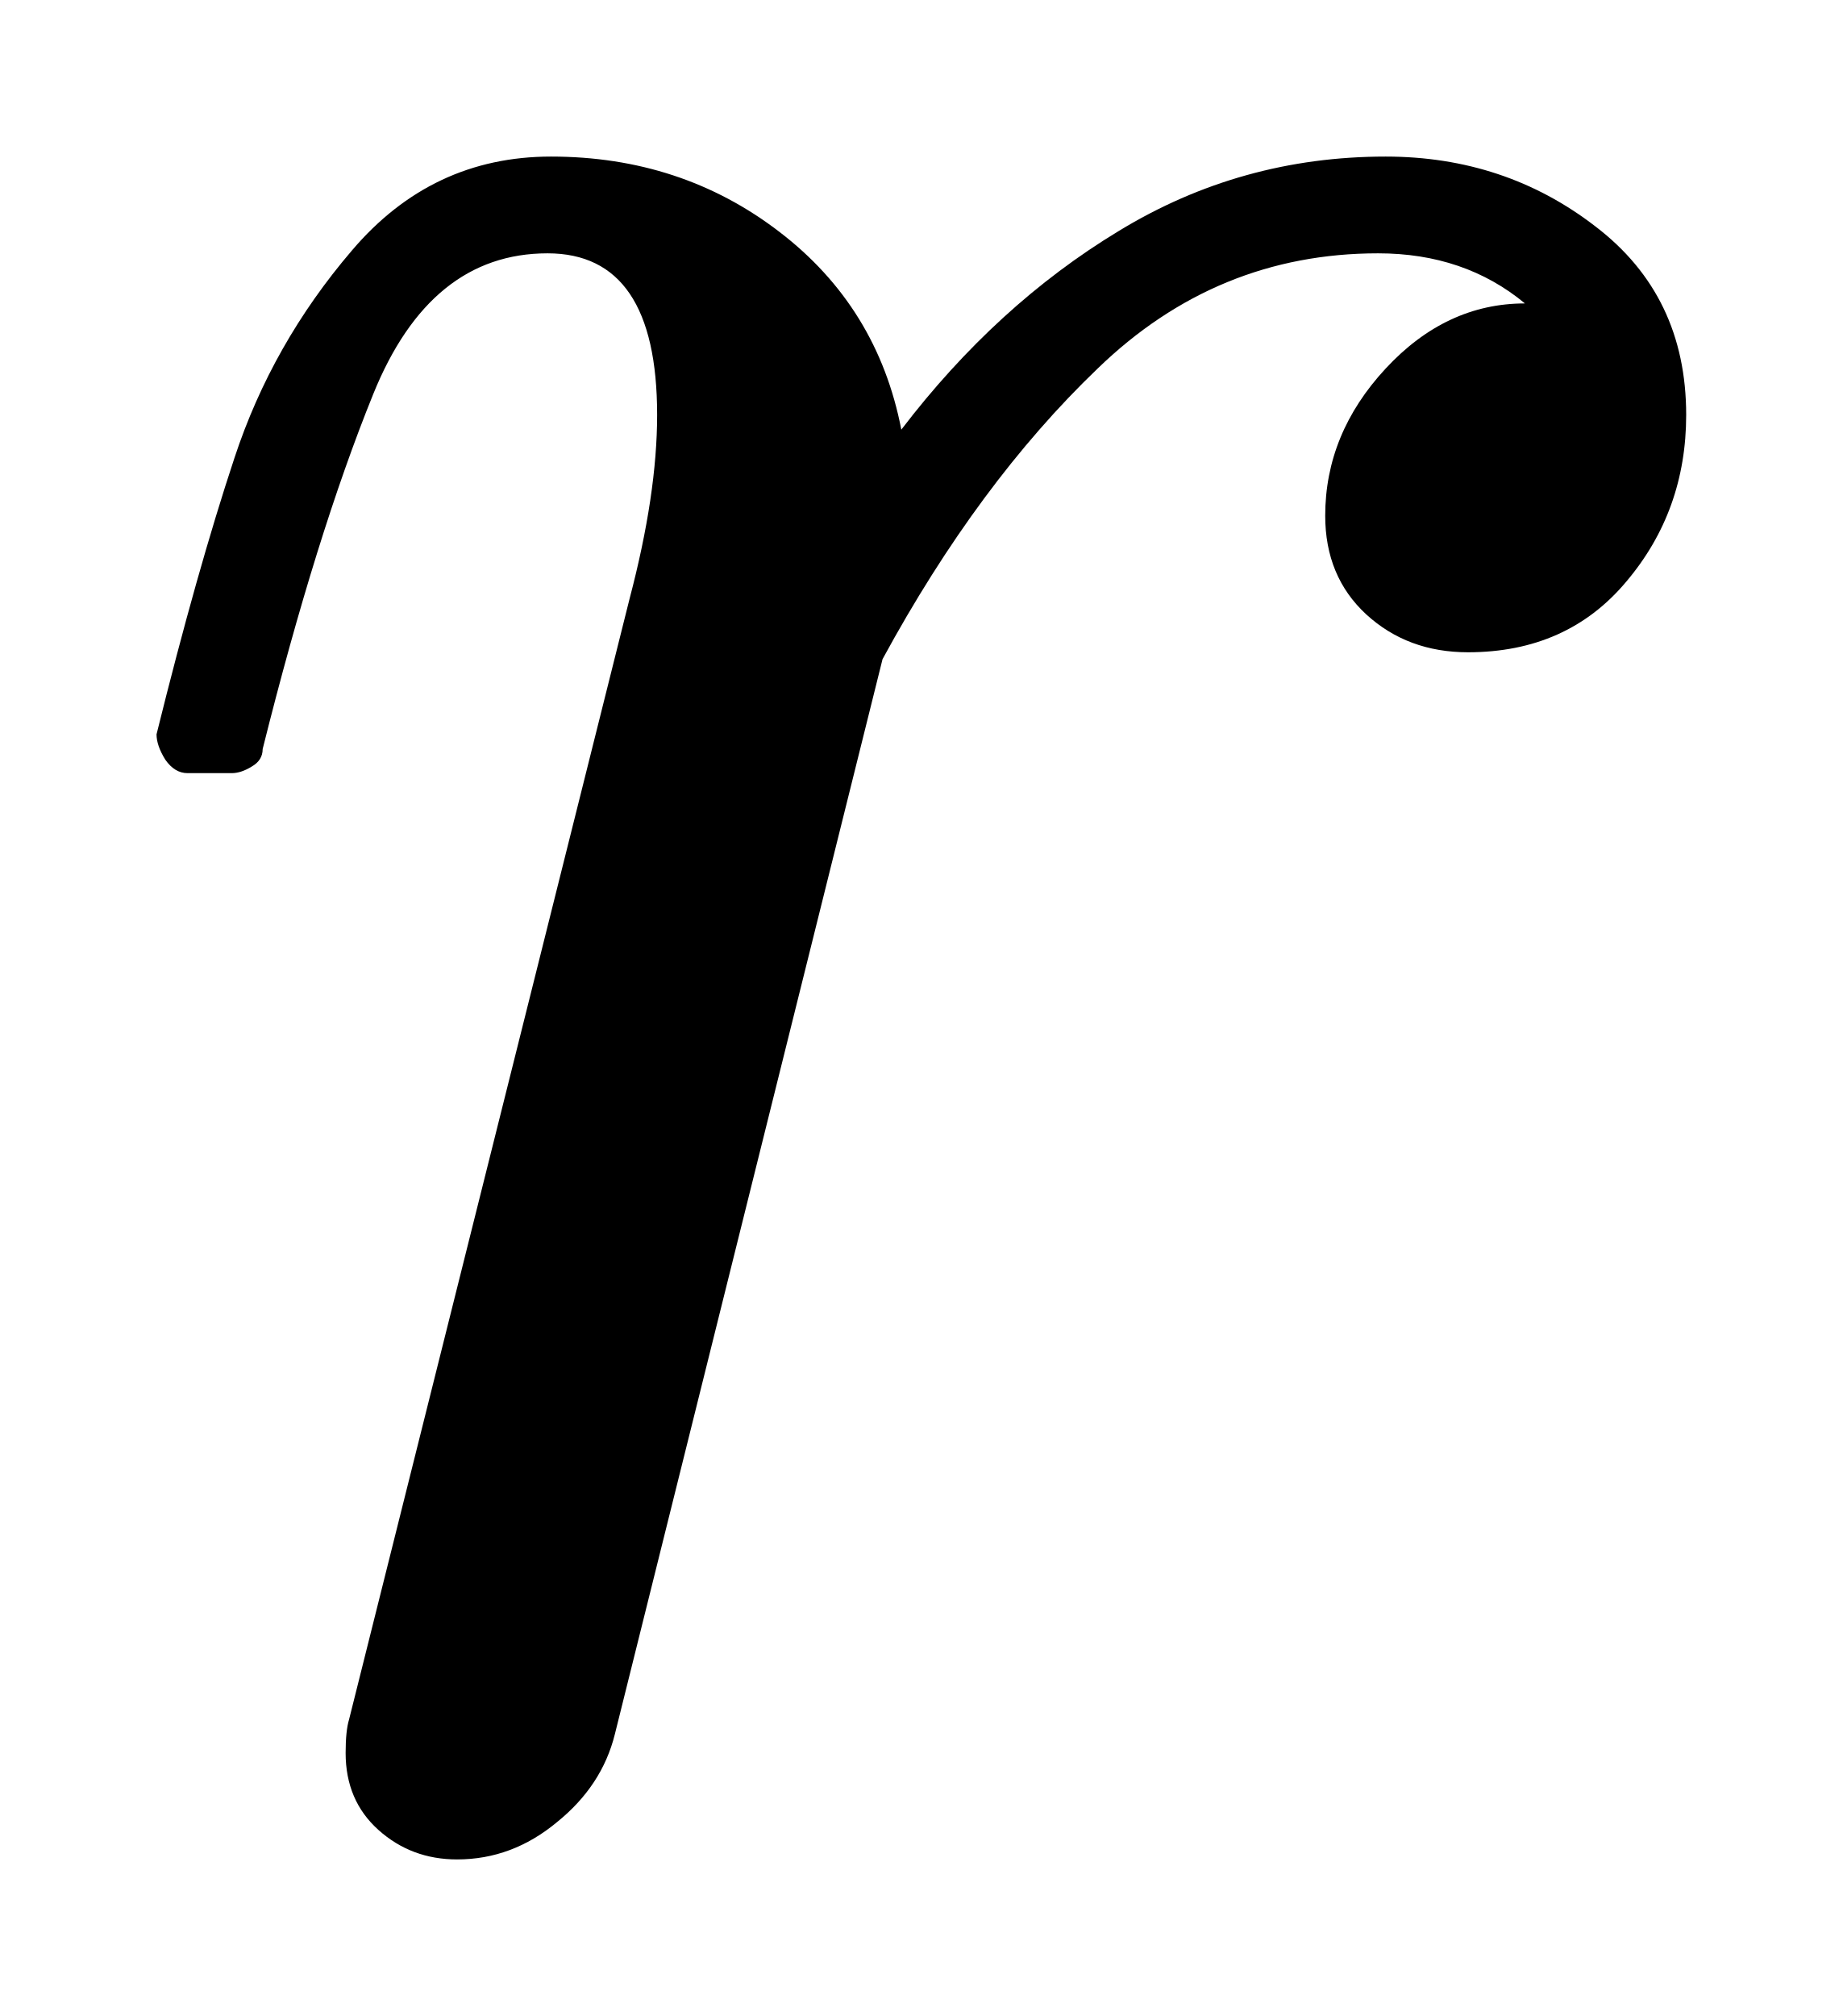
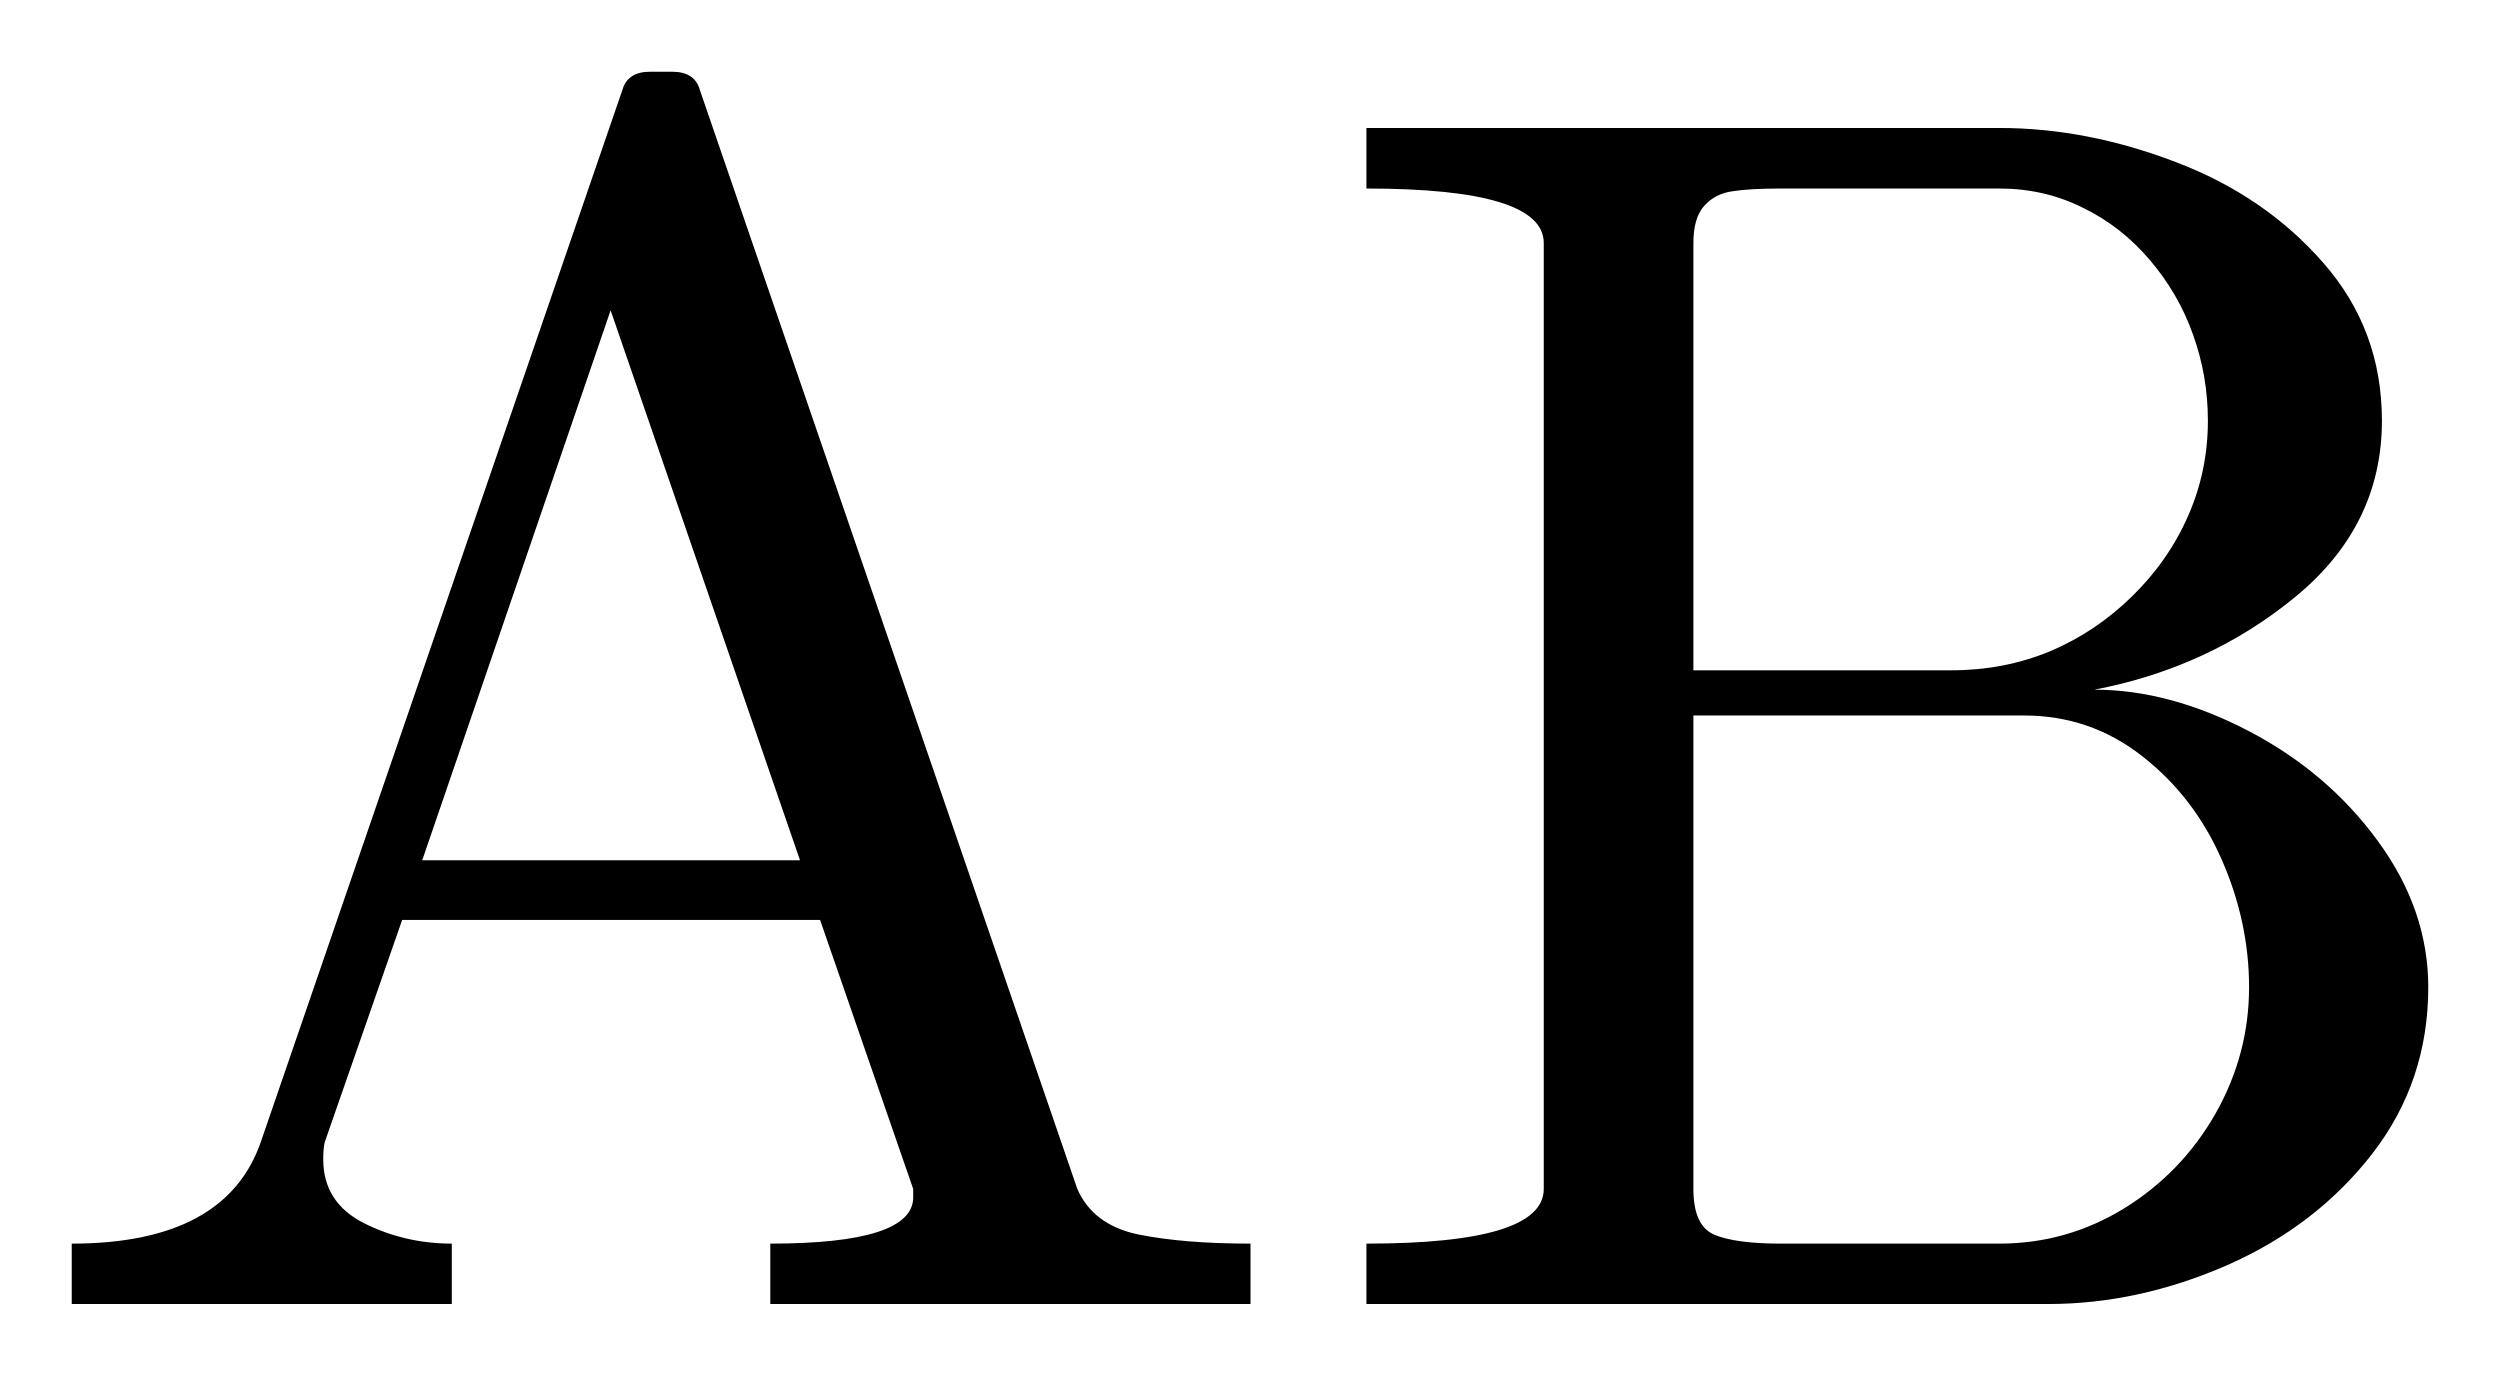
- <svg xmlns="http://www.w3.org/2000/svg" width="5.886pt" height="6.438pt" viewBox="0 0 5.886 6.438" version="1.1">
+ <svg xmlns="http://www.w3.org/2000/svg" width="17.425pt" height="9.589pt" viewBox="0 0 17.425 9.589" version="1.1">
  <defs>
    <style type="text/css">*{stroke-linejoin: round; stroke-linecap: butt}</style>
  </defs>
  <g id="figure_1">
    <g id="patch_1">
-       <path d="M 0 6.438  L 5.886 6.438  L 5.886 0  L 0 0  L 0 6.438  z " style="fill: none; opacity: 0" />
+       <path d="M 0 9.589  L 17.425 9.589  L 17.425 0  L 0 0  L 0 9.589  z " style="fill: none; opacity: 0" />
    </g>
    <g id="axes_1">
      <g id="patch_2">
-         <path d="M 1.104 5.598  Q 1.104 5.527 1.115 5.491  L 2.011 1.912  Q 2.099 1.578 2.099 1.325  Q 2.099 0.809 1.749 0.809  Q 1.374 0.809 1.192 1.259  Q 1.01 1.708 0.839 2.392  Q 0.839 2.428 0.804 2.448  Q 0.77 2.469 0.74 2.469  L 0.599 2.469  Q 0.558 2.469 0.528 2.426  Q 0.5 2.381 0.5 2.345  Q 0.629 1.824 0.749 1.462  Q 0.869 1.098 1.124 0.8  Q 1.379 0.5 1.76 0.5  Q 2.176 0.5 2.489 0.74  Q 2.803 0.98 2.879 1.372  Q 3.183 0.974 3.573 0.738  Q 3.963 0.5 4.426 0.5  Q 4.807 0.5 5.096 0.723  Q 5.386 0.944 5.386 1.325  Q 5.386 1.631 5.195 1.857  Q 5.006 2.083 4.689 2.083  Q 4.496 2.083 4.364 1.962  Q 4.233 1.841 4.233 1.647  Q 4.233 1.385 4.426 1.177  Q 4.619 0.969 4.871 0.969  Q 4.678 0.809 4.402 0.809  Q 3.886 0.809 3.506 1.177  Q 3.125 1.542 2.819 2.105  L 1.964 5.538  Q 1.923 5.703 1.779 5.819  Q 1.636 5.938 1.46 5.938  Q 1.314 5.938 1.209 5.844  Q 1.104 5.75 1.104 5.598  z " clip-path="url(#p572dadd6ac)" />
+         <path d="M 0.5 9.089  L 0.5 8.668  Q 1.573 8.668 1.818 7.959  L 4.338 0.627  Q 4.374 0.5 4.531 0.5  L 4.685 0.5  Q 4.843 0.5 4.878 0.627  L 7.509 8.287  Q 7.619 8.538 7.933 8.604  Q 8.248 8.668 8.716 8.668  L 8.716 9.089  L 5.369 9.089  L 5.369 8.668  Q 6.365 8.668 6.365 8.345  L 6.365 8.287  L 5.716 6.412  L 2.803 6.412  L 2.264 7.959  Q 2.253 8 2.253 8.081  Q 2.253 8.381 2.536 8.525  Q 2.821 8.668 3.149 8.668  L 3.149 9.089  L 0.5 9.089  z M 2.943 5.996  L 5.576 5.996  L 4.256 2.163  L 2.943 5.996  z M 9.524 9.089  L 9.524 8.668  Q 10.76 8.668 10.76 8.287  L 10.76 1.694  Q 10.76 1.314 9.524 1.314  L 9.524 0.892  L 13.936 0.892  Q 14.546 0.892 15.166 1.13  Q 15.787 1.366 16.194 1.833  Q 16.602 2.298 16.602 2.932  Q 16.602 3.663 16.001 4.158  Q 15.401 4.653 14.598 4.807  Q 15.119 4.807 15.671 5.094  Q 16.222 5.381 16.573 5.861  Q 16.925 6.341 16.925 6.881  Q 16.925 7.537 16.535 8.041  Q 16.145 8.544 15.524 8.818  Q 14.904 9.089 14.276 9.089  L 9.524 9.089  z M 11.803 8.287  Q 11.803 8.544 11.949 8.606  Q 12.097 8.668 12.412 8.668  L 13.936 8.668  Q 14.405 8.668 14.806 8.422  Q 15.207 8.174 15.442 7.762  Q 15.676 7.349 15.676 6.881  Q 15.676 6.423 15.483 5.986  Q 15.29 5.549 14.928 5.268  Q 14.568 4.987 14.107 4.987  L 11.803 4.987  L 11.803 8.287  z M 11.803 4.672  L 13.602 4.672  Q 13.966 4.672 14.285 4.541  Q 14.604 4.407 14.859 4.158  Q 15.114 3.909 15.251 3.596  Q 15.389 3.283 15.389 2.932  Q 15.389 2.621 15.286 2.334  Q 15.185 2.047 14.984 1.812  Q 14.786 1.578 14.516 1.447  Q 14.248 1.314 13.936 1.314  L 12.412 1.314  Q 12.196 1.314 12.076 1.333  Q 11.956 1.349 11.879 1.434  Q 11.803 1.518 11.803 1.694  L 11.803 4.672  z " clip-path="url(#p8d313c57a5)" />
      </g>
    </g>
  </g>
  <defs>
-     <clipPath id="p572dadd6ac">
-       <rect x="0" y="0" width="5.886" height="6.438" />
+     <clipPath id="p8d313c57a5">
+       <rect x="0" y="0" width="17.425" height="9.589" />
    </clipPath>
  </defs>
</svg>
